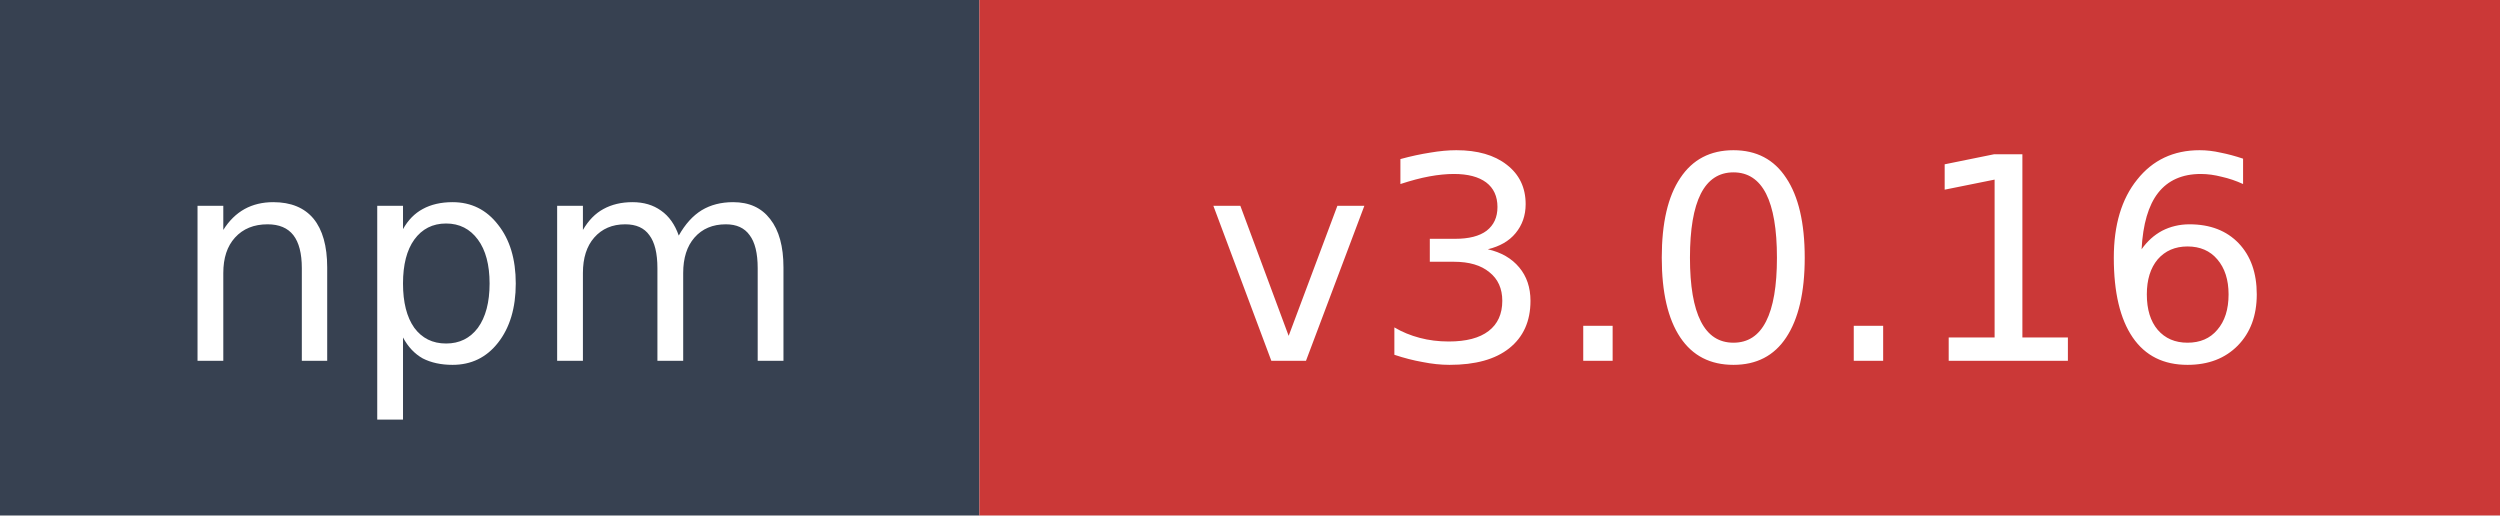
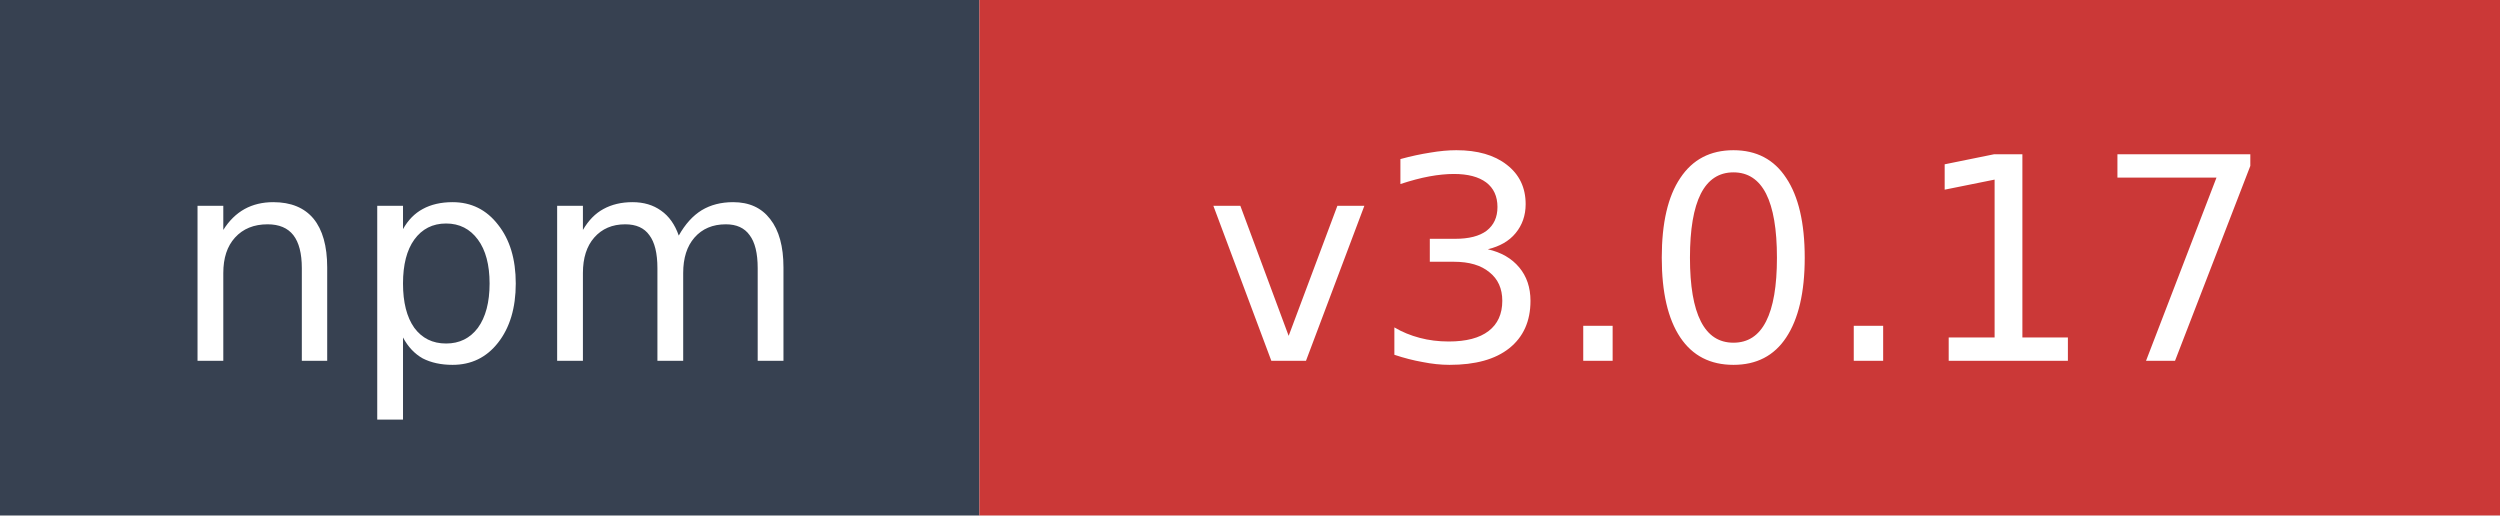
- <svg xmlns="http://www.w3.org/2000/svg" width="97" height="20" role="img" aria-label="npm: v3.0.16">
+ <svg xmlns="http://www.w3.org/2000/svg" width="97" height="20" role="img" aria-label="npm: v3.0.17">
  <rect width="38" height="20" fill="#374151" />
  <rect x="38" width="59" height="20" fill="#cb3837" />
  <text x="19" y="14" fill="#ffffff" font-family="Verdana,Geneva,DejaVu Sans,sans-serif" font-size="11" text-anchor="middle">npm</text>
-   <text x="67.5" y="14" fill="#ffffff" font-family="Verdana,Geneva,DejaVu Sans,sans-serif" font-size="11" text-anchor="middle">v3.0.16</text>
+   <text x="67.5" y="14" fill="#ffffff" font-family="Verdana,Geneva,DejaVu Sans,sans-serif" font-size="11" text-anchor="middle">v3.0.17</text>
</svg>
